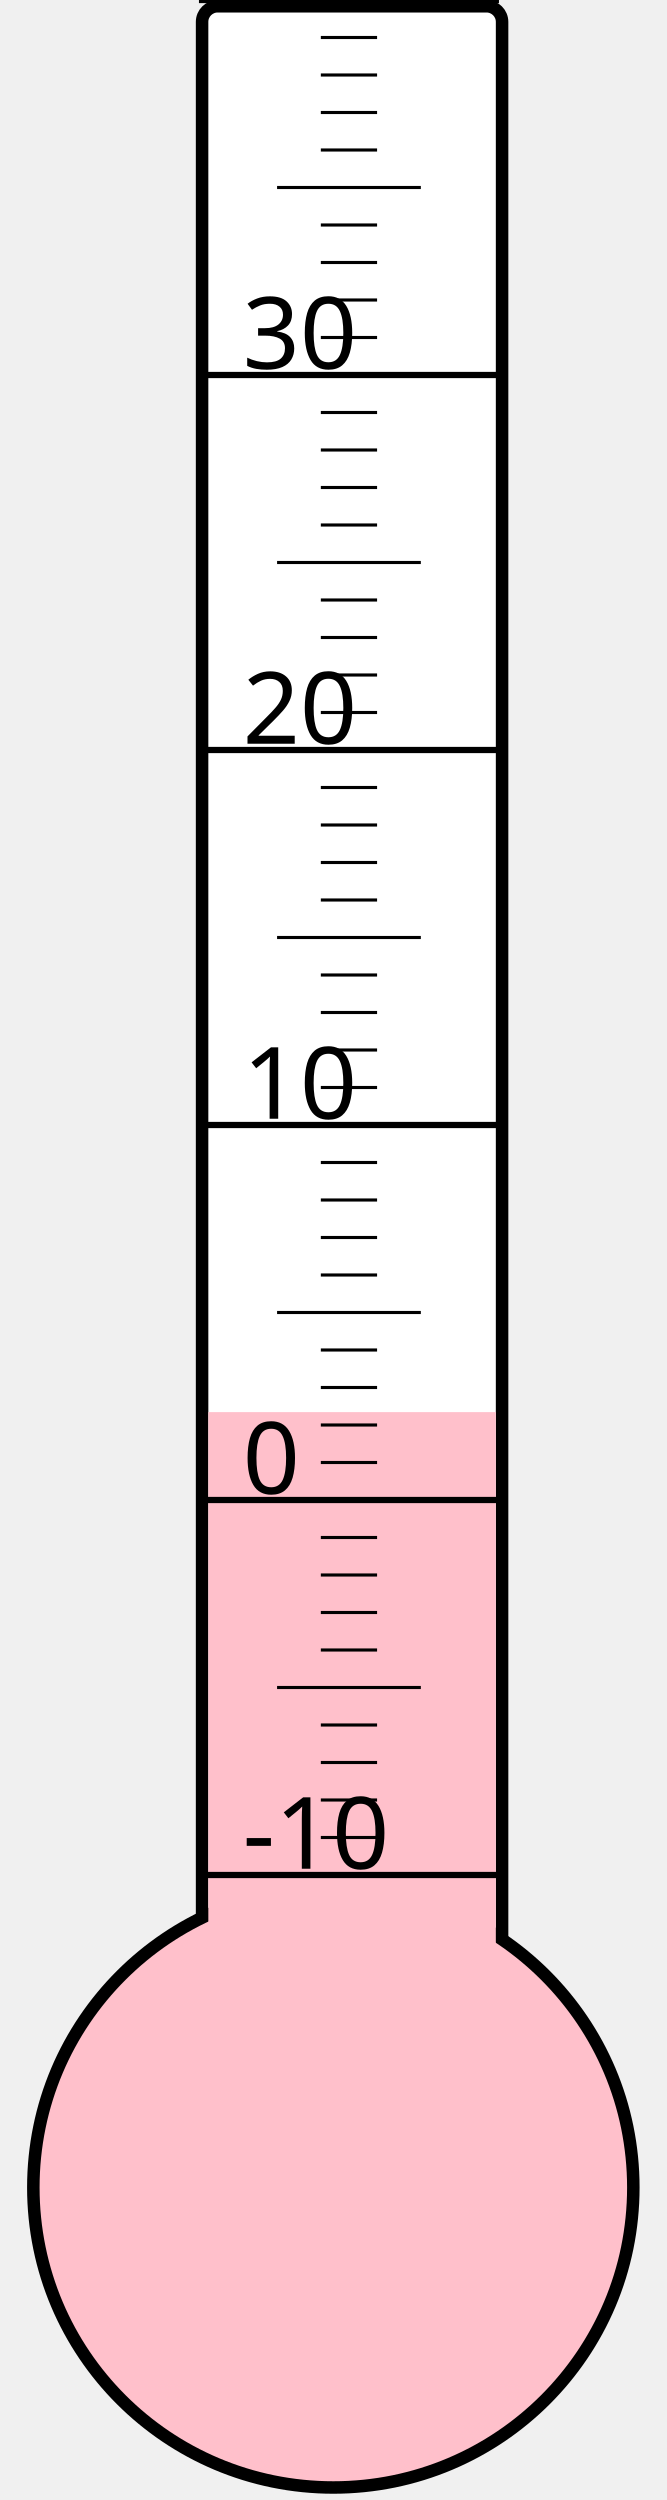
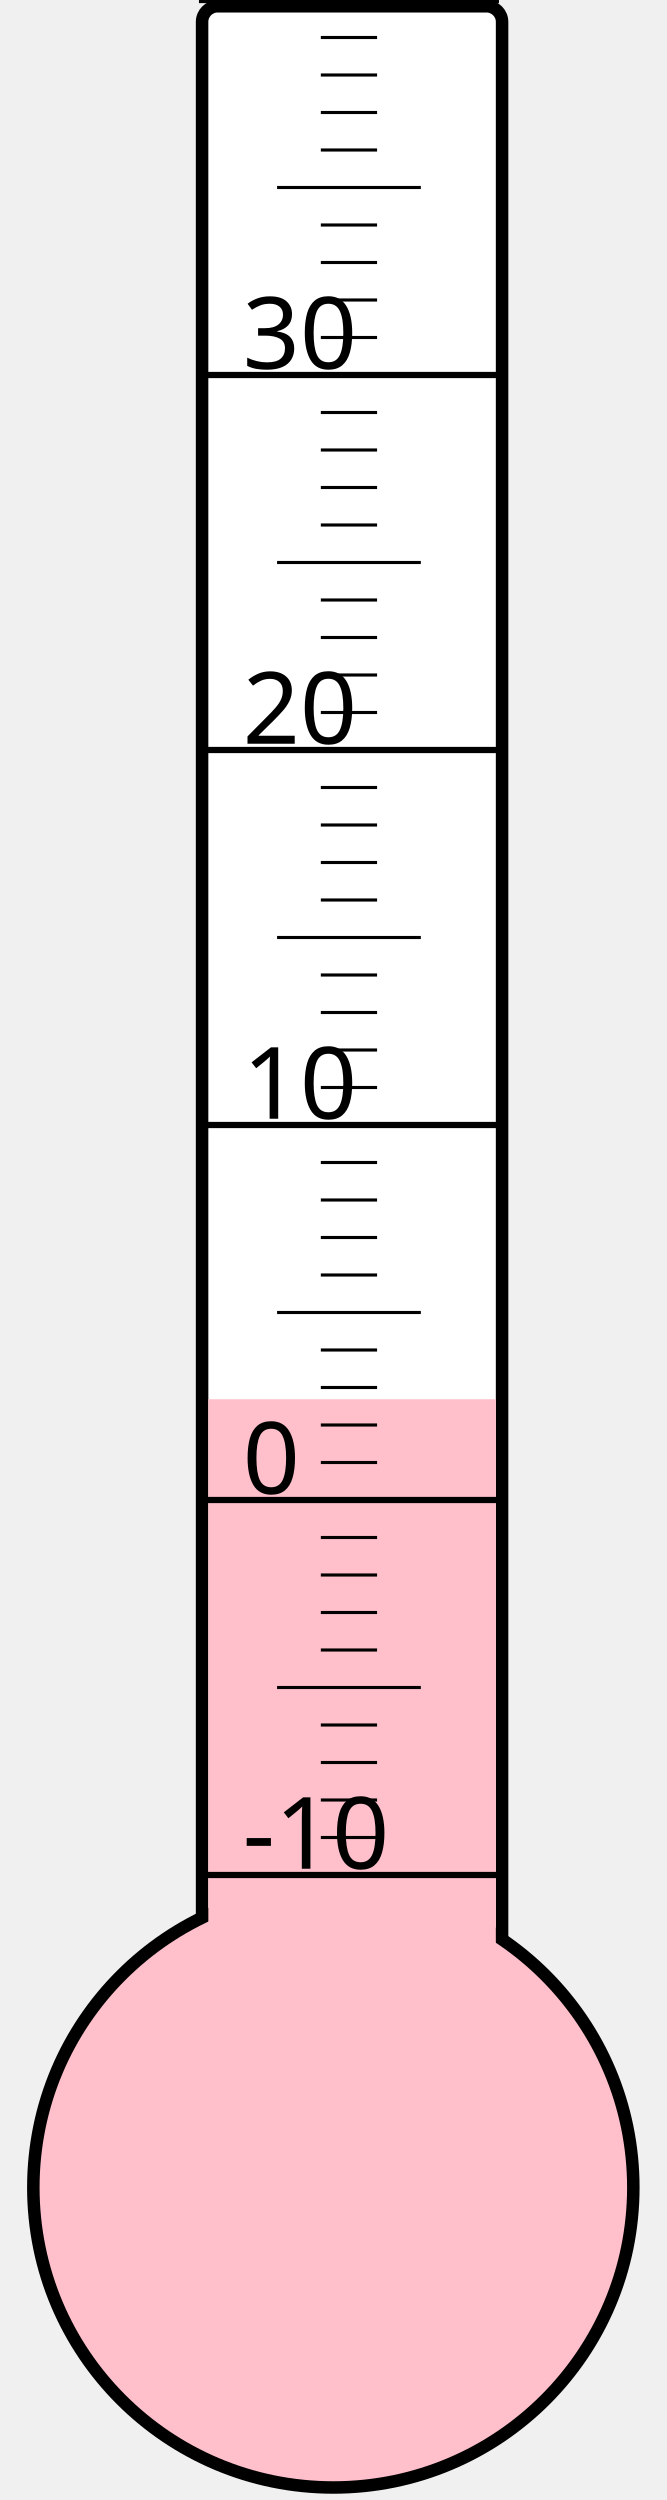
<svg xmlns="http://www.w3.org/2000/svg" width="40px" height="150px" viewBox="0 0 200 800">
  <rect width="200" height="800" x="0" y="0" style="fill: #ffffeb; fill-opacity: 0;" />
  <rect width="96" height="680" x="58" y="2" rx="5" ry="5" style="fill: white; fill-opacity: 1; stroke: black; stroke-width: 4;" />
  <circle cx="100" cy="700" r="96" style="fill: pink; stroke: black; stroke-width: 4;" />
-   <rect width="92" height="248.125" x="60" y="451.875" style="fill: pink; fill-opacity: 1; stroke-width: 0;" />
+   <rect width="92" height="252.25" x="60" y="447.75" style="fill: pink; fill-opacity: 1; stroke-width: 0;" />
  <text x="71" y="598" style="font-family: sans-serif; font-size: 24pt;">-10</text>
  <text x="71" y="478" style="font-family: sans-serif; font-size: 24pt;">0</text>
  <text x="71" y="358" style="font-family: sans-serif; font-size: 24pt;">10</text>
  <text x="71" y="238" style="font-family: sans-serif; font-size: 24pt;">20</text>
  <text x="71" y="118" style="font-family: sans-serif; font-size: 24pt;">30</text>
  <g style="stroke: black;">
    <line x1="57" y1="600" x2="153" y2="600" style="stroke-width: 2;" />
    <line x1="96" y1="588" x2="114" y2="588" style="stroke-width: 1;" />
    <line x1="96" y1="576" x2="114" y2="576" style="stroke-width: 1;" />
    <line x1="96" y1="564" x2="114" y2="564" style="stroke-width: 1;" />
    <line x1="96" y1="552" x2="114" y2="552" style="stroke-width: 1;" />
    <line x1="82" y1="540" x2="128" y2="540" style="stroke-width: 1;" />
    <line x1="96" y1="528" x2="114" y2="528" style="stroke-width: 1;" />
    <line x1="96" y1="516" x2="114" y2="516" style="stroke-width: 1;" />
    <line x1="96" y1="504" x2="114" y2="504" style="stroke-width: 1;" />
    <line x1="96" y1="492" x2="114" y2="492" style="stroke-width: 1;" />
    <line x1="57" y1="480" x2="153" y2="480" style="stroke-width: 2;" />
    <line x1="96" y1="468" x2="114" y2="468" style="stroke-width: 1;" />
    <line x1="96" y1="456" x2="114" y2="456" style="stroke-width: 1;" />
    <line x1="96" y1="444" x2="114" y2="444" style="stroke-width: 1;" />
    <line x1="96" y1="432" x2="114" y2="432" style="stroke-width: 1;" />
    <line x1="82" y1="420" x2="128" y2="420" style="stroke-width: 1;" />
    <line x1="96" y1="408" x2="114" y2="408" style="stroke-width: 1;" />
    <line x1="96" y1="396" x2="114" y2="396" style="stroke-width: 1;" />
    <line x1="96" y1="384" x2="114" y2="384" style="stroke-width: 1;" />
    <line x1="96" y1="372" x2="114" y2="372" style="stroke-width: 1;" />
    <line x1="57" y1="360" x2="153" y2="360" style="stroke-width: 2;" />
    <line x1="96" y1="348" x2="114" y2="348" style="stroke-width: 1;" />
    <line x1="96" y1="336" x2="114" y2="336" style="stroke-width: 1;" />
    <line x1="96" y1="324" x2="114" y2="324" style="stroke-width: 1;" />
    <line x1="96" y1="312" x2="114" y2="312" style="stroke-width: 1;" />
    <line x1="82" y1="300" x2="128" y2="300" style="stroke-width: 1;" />
    <line x1="96" y1="288" x2="114" y2="288" style="stroke-width: 1;" />
    <line x1="96" y1="276" x2="114" y2="276" style="stroke-width: 1;" />
    <line x1="96" y1="264" x2="114" y2="264" style="stroke-width: 1;" />
    <line x1="96" y1="252" x2="114" y2="252" style="stroke-width: 1;" />
    <line x1="57" y1="240" x2="153" y2="240" style="stroke-width: 2;" />
    <line x1="96" y1="228" x2="114" y2="228" style="stroke-width: 1;" />
    <line x1="96" y1="216" x2="114" y2="216" style="stroke-width: 1;" />
    <line x1="96" y1="204" x2="114" y2="204" style="stroke-width: 1;" />
    <line x1="96" y1="192" x2="114" y2="192" style="stroke-width: 1;" />
    <line x1="82" y1="180" x2="128" y2="180" style="stroke-width: 1;" />
    <line x1="96" y1="168" x2="114" y2="168" style="stroke-width: 1;" />
    <line x1="96" y1="156" x2="114" y2="156" style="stroke-width: 1;" />
    <line x1="96" y1="144" x2="114" y2="144" style="stroke-width: 1;" />
    <line x1="96" y1="132" x2="114" y2="132" style="stroke-width: 1;" />
    <line x1="57" y1="120" x2="153" y2="120" style="stroke-width: 2;" />
    <line x1="96" y1="108" x2="114" y2="108" style="stroke-width: 1;" />
    <line x1="96" y1="96" x2="114" y2="96" style="stroke-width: 1;" />
    <line x1="96" y1="84" x2="114" y2="84" style="stroke-width: 1;" />
    <line x1="96" y1="72" x2="114" y2="72" style="stroke-width: 1;" />
    <line x1="82" y1="60" x2="128" y2="60" style="stroke-width: 1;" />
    <line x1="96" y1="48" x2="114" y2="48" style="stroke-width: 1;" />
    <line x1="96" y1="36" x2="114" y2="36" style="stroke-width: 1;" />
    <line x1="96" y1="24" x2="114" y2="24" style="stroke-width: 1;" />
    <line x1="96" y1="12" x2="114" y2="12" style="stroke-width: 1;" />
    <line x1="57" y1="0" x2="153" y2="0" style="stroke-width: 2;" />
  </g>
</svg>
